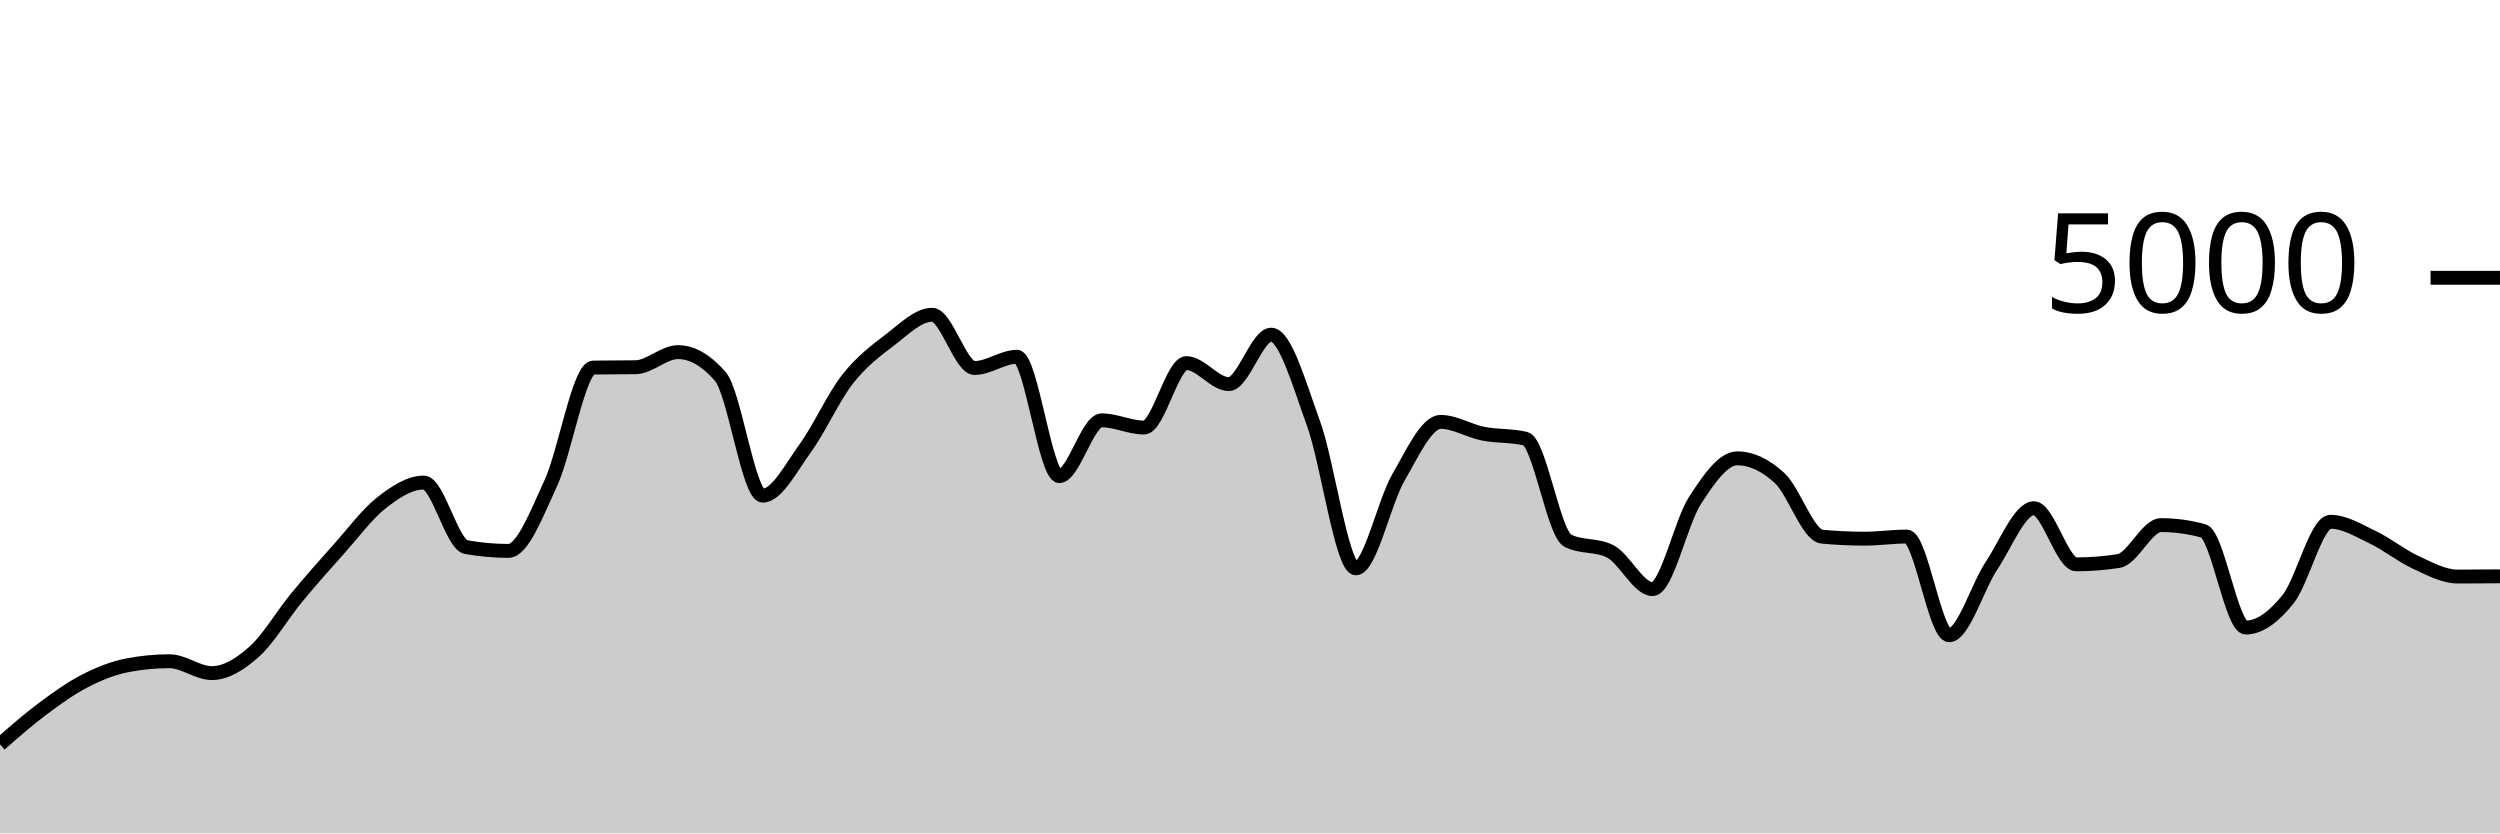
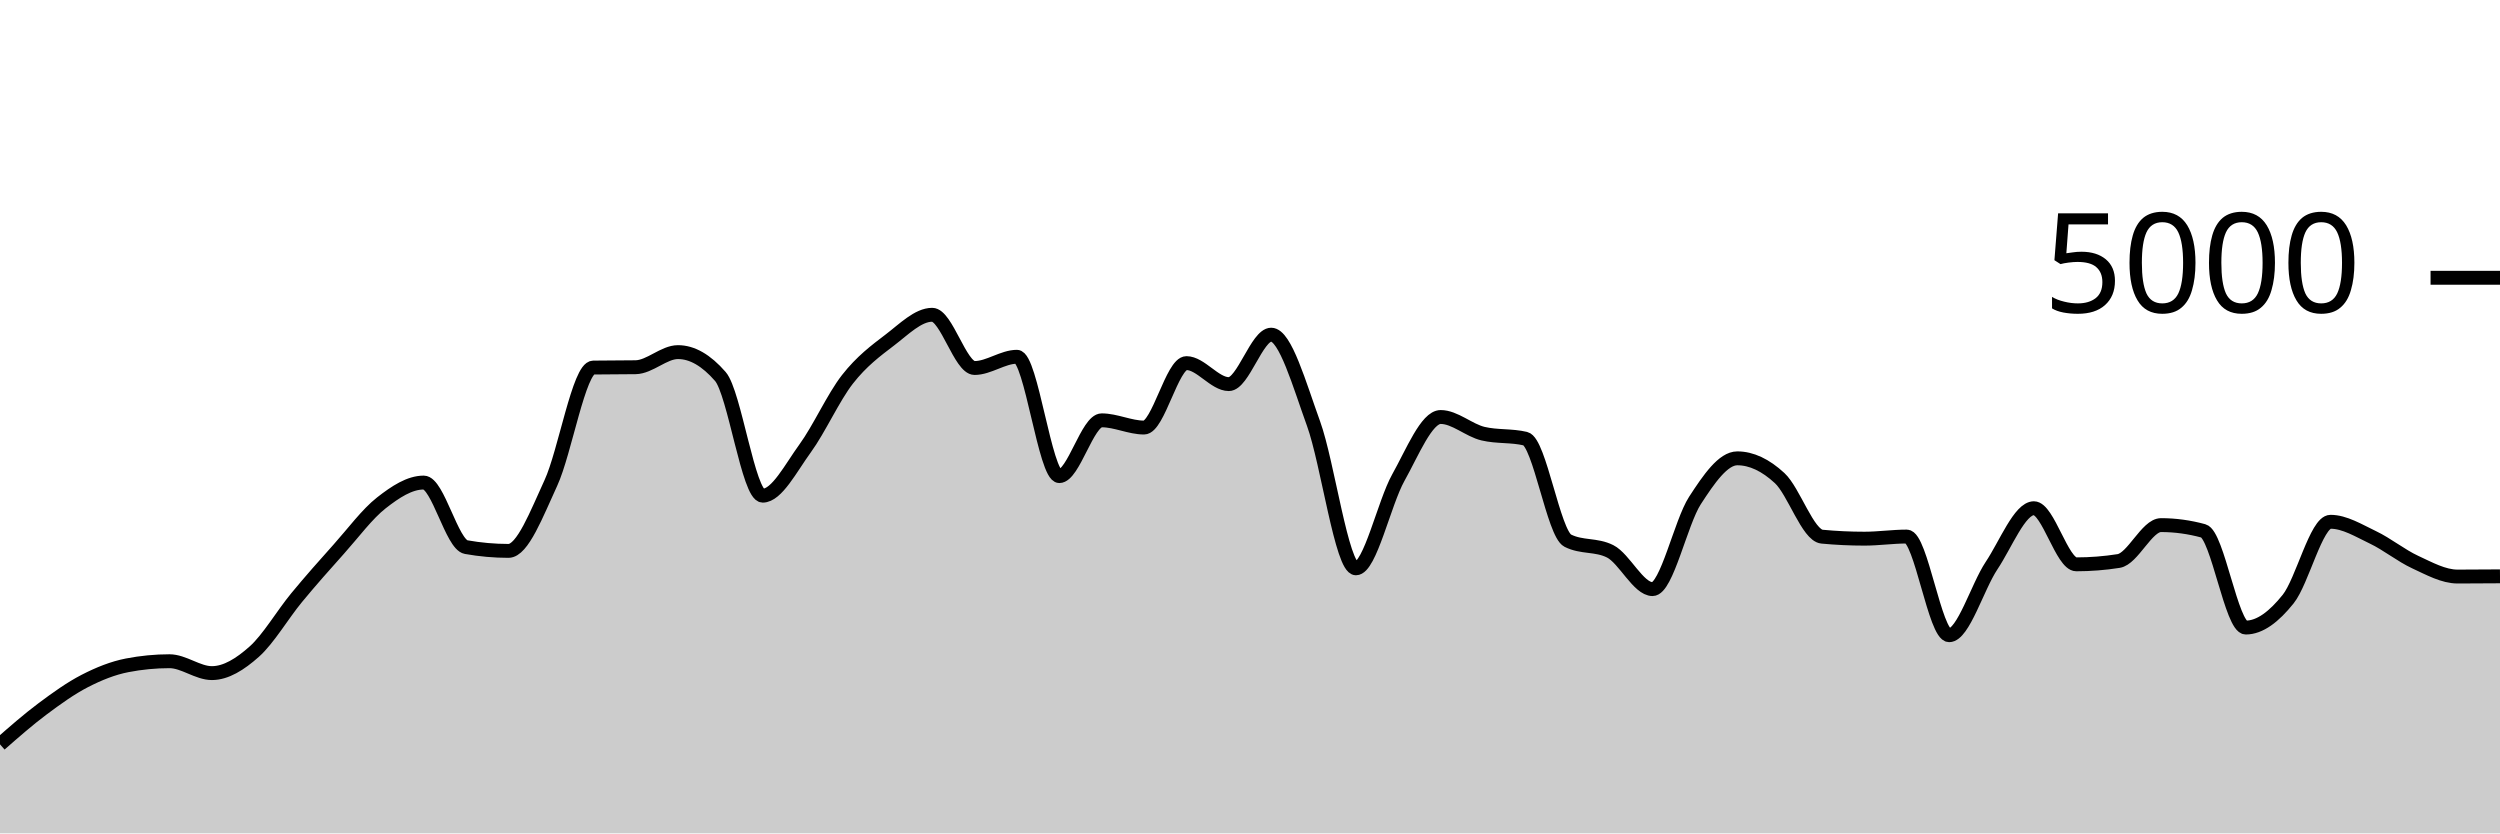
<svg xmlns="http://www.w3.org/2000/svg" viewBox="0 0 180 60">
  <g transform="translate(0,20)">
-     <path class="area" fill="rgba(0, 0, 0, 0.2)" d="M0,33.592C1.017,32.7,2.034,31.808,3.051,31.048C4.068,30.288,5.085,29.556,6.102,29.032C7.119,28.508,8.136,28.101,9.153,27.904C10.169,27.707,11.186,27.608,12.203,27.608C13.22,27.608,14.237,28.464,15.254,28.464C16.271,28.464,17.288,27.825,18.305,26.92C19.322,26.015,20.339,24.265,21.356,23.032C22.373,21.799,23.39,20.657,24.407,19.52C25.424,18.383,26.441,17.004,27.458,16.208C28.475,15.412,29.492,14.744,30.508,14.744C31.525,14.744,32.542,19.211,33.559,19.392C34.576,19.573,35.593,19.664,36.61,19.664C37.627,19.664,38.644,16.976,39.661,14.776C40.678,12.576,41.695,6.48,42.712,6.464C43.729,6.448,44.746,6.456,45.763,6.44C46.78,6.424,47.797,5.352,48.814,5.352C49.831,5.352,50.847,5.936,51.864,7.104C52.881,8.272,53.898,15.688,54.915,15.688C55.932,15.688,56.949,13.684,57.966,12.288C58.983,10.892,60,8.613,61.017,7.312C62.034,6.011,63.051,5.255,64.068,4.48C65.085,3.705,66.102,2.664,67.119,2.664C68.136,2.664,69.153,6.496,70.169,6.496C71.186,6.496,72.203,5.688,73.22,5.688C74.237,5.688,75.254,14.28,76.271,14.28C77.288,14.28,78.305,10.264,79.322,10.264C80.339,10.264,81.356,10.784,82.373,10.784C83.39,10.784,84.407,6.144,85.424,6.144C86.441,6.144,87.458,7.656,88.475,7.656C89.492,7.656,90.508,4.096,91.525,4.096C92.542,4.096,93.559,7.7,94.576,10.504C95.593,13.308,96.61,20.92,97.627,20.92C98.644,20.92,99.661,16.149,100.678,14.392C101.695,12.635,102.712,10.376,103.729,10.376C104.746,10.376,105.763,11.023,106.78,11.224C107.797,11.425,108.814,11.344,109.831,11.584C110.847,11.824,111.864,18.416,112.881,18.928C113.898,19.44,114.915,19.184,115.932,19.696C116.949,20.208,117.966,22.416,118.983,22.416C120,22.416,121.017,17.609,122.034,16.04C123.051,14.471,124.068,13,125.085,13C126.102,13,127.119,13.484,128.136,14.424C129.153,15.364,130.169,18.544,131.186,18.64C132.203,18.736,133.22,18.784,134.237,18.784C135.254,18.784,136.271,18.632,137.288,18.632C138.305,18.632,139.322,25.736,140.339,25.736C141.356,25.736,142.373,22.252,143.39,20.728C144.407,19.204,145.424,16.592,146.441,16.592C147.458,16.592,148.475,20.632,149.492,20.632C150.508,20.632,151.525,20.552,152.542,20.392C153.559,20.232,154.576,17.808,155.593,17.808C156.61,17.808,157.627,17.947,158.644,18.224C159.661,18.501,160.678,25.184,161.695,25.184C162.712,25.184,163.729,24.405,164.746,23.136C165.763,21.867,166.78,17.568,167.797,17.568C168.814,17.568,169.831,18.204,170.847,18.688C171.864,19.172,172.881,20.001,173.898,20.472C174.915,20.943,175.932,21.512,176.949,21.512C177.966,21.512,178.983,21.504,180,21.496L180,40C178.983,40,177.966,40,176.949,40C175.932,40,174.915,40,173.898,40C172.881,40,171.864,40,170.847,40C169.831,40,168.814,40,167.797,40C166.78,40,165.763,40,164.746,40C163.729,40,162.712,40,161.695,40C160.678,40,159.661,40,158.644,40C157.627,40,156.61,40,155.593,40C154.576,40,153.559,40,152.542,40C151.525,40,150.508,40,149.492,40C148.475,40,147.458,40,146.441,40C145.424,40,144.407,40,143.39,40C142.373,40,141.356,40,140.339,40C139.322,40,138.305,40,137.288,40C136.271,40,135.254,40,134.237,40C133.22,40,132.203,40,131.186,40C130.169,40,129.153,40,128.136,40C127.119,40,126.102,40,125.085,40C124.068,40,123.051,40,122.034,40C121.017,40,120,40,118.983,40C117.966,40,116.949,40,115.932,40C114.915,40,113.898,40,112.881,40C111.864,40,110.847,40,109.831,40C108.814,40,107.797,40,106.78,40C105.763,40,104.746,40,103.729,40C102.712,40,101.695,40,100.678,40C99.661,40,98.644,40,97.627,40C96.61,40,95.593,40,94.576,40C93.559,40,92.542,40,91.525,40C90.508,40,89.492,40,88.475,40C87.458,40,86.441,40,85.424,40C84.407,40,83.39,40,82.373,40C81.356,40,80.339,40,79.322,40C78.305,40,77.288,40,76.271,40C75.254,40,74.237,40,73.22,40C72.203,40,71.186,40,70.169,40C69.153,40,68.136,40,67.119,40C66.102,40,65.085,40,64.068,40C63.051,40,62.034,40,61.017,40C60,40,58.983,40,57.966,40C56.949,40,55.932,40,54.915,40C53.898,40,52.881,40,51.864,40C50.847,40,49.831,40,48.814,40C47.797,40,46.78,40,45.763,40C44.746,40,43.729,40,42.712,40C41.695,40,40.678,40,39.661,40C38.644,40,37.627,40,36.61,40C35.593,40,34.576,40,33.559,40C32.542,40,31.525,40,30.508,40C29.492,40,28.475,40,27.458,40C26.441,40,25.424,40,24.407,40C23.39,40,22.373,40,21.356,40C20.339,40,19.322,40,18.305,40C17.288,40,16.271,40,15.254,40C14.237,40,13.22,40,12.203,40C11.186,40,10.169,40,9.153,40C8.136,40,7.119,40,6.102,40C5.085,40,4.068,40,3.051,40C2.034,40,1.017,40,0,40Z" />
-     <path class="line" stroke="black" fill="none" d="M0,33.592C1.017,32.7,2.034,31.808,3.051,31.048C4.068,30.288,5.085,29.556,6.102,29.032C7.119,28.508,8.136,28.101,9.153,27.904C10.169,27.707,11.186,27.608,12.203,27.608C13.22,27.608,14.237,28.464,15.254,28.464C16.271,28.464,17.288,27.825,18.305,26.92C19.322,26.015,20.339,24.265,21.356,23.032C22.373,21.799,23.39,20.657,24.407,19.52C25.424,18.383,26.441,17.004,27.458,16.208C28.475,15.412,29.492,14.744,30.508,14.744C31.525,14.744,32.542,19.211,33.559,19.392C34.576,19.573,35.593,19.664,36.61,19.664C37.627,19.664,38.644,16.976,39.661,14.776C40.678,12.576,41.695,6.48,42.712,6.464C43.729,6.448,44.746,6.456,45.763,6.44C46.78,6.424,47.797,5.352,48.814,5.352C49.831,5.352,50.847,5.936,51.864,7.104C52.881,8.272,53.898,15.688,54.915,15.688C55.932,15.688,56.949,13.684,57.966,12.288C58.983,10.892,60,8.613,61.017,7.312C62.034,6.011,63.051,5.255,64.068,4.48C65.085,3.705,66.102,2.664,67.119,2.664C68.136,2.664,69.153,6.496,70.169,6.496C71.186,6.496,72.203,5.688,73.22,5.688C74.237,5.688,75.254,14.28,76.271,14.28C77.288,14.28,78.305,10.264,79.322,10.264C80.339,10.264,81.356,10.784,82.373,10.784C83.39,10.784,84.407,6.144,85.424,6.144C86.441,6.144,87.458,7.656,88.475,7.656C89.492,7.656,90.508,4.096,91.525,4.096C92.542,4.096,93.559,7.7,94.576,10.504C95.593,13.308,96.61,20.92,97.627,20.92C98.644,20.92,99.661,16.149,100.678,14.392C101.695,12.635,102.712,10.376,103.729,10.376C104.746,10.376,105.763,11.023,106.78,11.224C107.797,11.425,108.814,11.344,109.831,11.584C110.847,11.824,111.864,18.416,112.881,18.928C113.898,19.44,114.915,19.184,115.932,19.696C116.949,20.208,117.966,22.416,118.983,22.416C120,22.416,121.017,17.609,122.034,16.04C123.051,14.471,124.068,13,125.085,13C126.102,13,127.119,13.484,128.136,14.424C129.153,15.364,130.169,18.544,131.186,18.64C132.203,18.736,133.22,18.784,134.237,18.784C135.254,18.784,136.271,18.632,137.288,18.632C138.305,18.632,139.322,25.736,140.339,25.736C141.356,25.736,142.373,22.252,143.39,20.728C144.407,19.204,145.424,16.592,146.441,16.592C147.458,16.592,148.475,20.632,149.492,20.632C150.508,20.632,151.525,20.552,152.542,20.392C153.559,20.232,154.576,17.808,155.593,17.808C156.61,17.808,157.627,17.947,158.644,18.224C159.661,18.501,160.678,25.184,161.695,25.184C162.712,25.184,163.729,24.405,164.746,23.136C165.763,21.867,166.78,17.568,167.797,17.568C168.814,17.568,169.831,18.204,170.847,18.688C171.864,19.172,172.881,20.001,173.898,20.472C174.915,20.943,175.932,21.512,176.949,21.512C177.966,21.512,178.983,21.504,180,21.496" />
+     <path class="area" fill="rgba(0, 0, 0, 0.2)" d="M0,33.592C1.017,32.7,2.034,31.808,3.051,31.048C4.068,30.288,5.085,29.556,6.102,29.032C7.119,28.508,8.136,28.101,9.153,27.904C10.169,27.707,11.186,27.608,12.203,27.608C13.22,27.608,14.237,28.464,15.254,28.464C16.271,28.464,17.288,27.825,18.305,26.92C19.322,26.015,20.339,24.265,21.356,23.032C22.373,21.799,23.39,20.657,24.407,19.52C25.424,18.383,26.441,17.004,27.458,16.208C28.475,15.412,29.492,14.744,30.508,14.744C31.525,14.744,32.542,19.211,33.559,19.392C34.576,19.573,35.593,19.664,36.61,19.664C37.627,19.664,38.644,16.976,39.661,14.776C40.678,12.576,41.695,6.48,42.712,6.464C43.729,6.448,44.746,6.456,45.763,6.44C46.78,6.424,47.797,5.352,48.814,5.352C49.831,5.352,50.847,5.936,51.864,7.104C52.881,8.272,53.898,15.688,54.915,15.688C55.932,15.688,56.949,13.684,57.966,12.288C58.983,10.892,60,8.613,61.017,7.312C62.034,6.011,63.051,5.255,64.068,4.48C65.085,3.705,66.102,2.664,67.119,2.664C68.136,2.664,69.153,6.496,70.169,6.496C71.186,6.496,72.203,5.688,73.22,5.688C74.237,5.688,75.254,14.28,76.271,14.28C77.288,14.28,78.305,10.264,79.322,10.264C80.339,10.264,81.356,10.784,82.373,10.784C83.39,10.784,84.407,6.144,85.424,6.144C86.441,6.144,87.458,7.656,88.475,7.656C89.492,7.656,90.508,4.096,91.525,4.096C92.542,4.096,93.559,7.7,94.576,10.504C95.593,13.308,96.61,20.92,97.627,20.92C98.644,20.92,99.661,16.208,100.678,14.392C101.695,12.576,102.712,10.024,103.729,10.024C104.746,10.024,105.763,10.984,106.78,11.224C107.797,11.464,108.814,11.344,109.831,11.584C110.847,11.824,111.864,18.416,112.881,18.928C113.898,19.44,114.915,19.184,115.932,19.696C116.949,20.208,117.966,22.416,118.983,22.416C120,22.416,121.017,17.609,122.034,16.04C123.051,14.471,124.068,13,125.085,13C126.102,13,127.119,13.484,128.136,14.424C129.153,15.364,130.169,18.544,131.186,18.64C132.203,18.736,133.22,18.784,134.237,18.784C135.254,18.784,136.271,18.632,137.288,18.632C138.305,18.632,139.322,25.736,140.339,25.736C141.356,25.736,142.373,22.252,143.39,20.728C144.407,19.204,145.424,16.592,146.441,16.592C147.458,16.592,148.475,20.632,149.492,20.632C150.508,20.632,151.525,20.552,152.542,20.392C153.559,20.232,154.576,17.808,155.593,17.808C156.61,17.808,157.627,17.947,158.644,18.224C159.661,18.501,160.678,25.184,161.695,25.184C162.712,25.184,163.729,24.405,164.746,23.136C165.763,21.867,166.78,17.568,167.797,17.568C168.814,17.568,169.831,18.204,170.847,18.688C171.864,19.172,172.881,20.001,173.898,20.472C174.915,20.943,175.932,21.512,176.949,21.512C177.966,21.512,178.983,21.504,180,21.496L180,40C178.983,40,177.966,40,176.949,40C175.932,40,174.915,40,173.898,40C172.881,40,171.864,40,170.847,40C169.831,40,168.814,40,167.797,40C166.78,40,165.763,40,164.746,40C163.729,40,162.712,40,161.695,40C160.678,40,159.661,40,158.644,40C157.627,40,156.61,40,155.593,40C154.576,40,153.559,40,152.542,40C151.525,40,150.508,40,149.492,40C148.475,40,147.458,40,146.441,40C145.424,40,144.407,40,143.39,40C142.373,40,141.356,40,140.339,40C139.322,40,138.305,40,137.288,40C136.271,40,135.254,40,134.237,40C133.22,40,132.203,40,131.186,40C130.169,40,129.153,40,128.136,40C127.119,40,126.102,40,125.085,40C124.068,40,123.051,40,122.034,40C121.017,40,120,40,118.983,40C117.966,40,116.949,40,115.932,40C114.915,40,113.898,40,112.881,40C111.864,40,110.847,40,109.831,40C108.814,40,107.797,40,106.78,40C105.763,40,104.746,40,103.729,40C102.712,40,101.695,40,100.678,40C99.661,40,98.644,40,97.627,40C96.61,40,95.593,40,94.576,40C93.559,40,92.542,40,91.525,40C90.508,40,89.492,40,88.475,40C87.458,40,86.441,40,85.424,40C84.407,40,83.39,40,82.373,40C81.356,40,80.339,40,79.322,40C78.305,40,77.288,40,76.271,40C75.254,40,74.237,40,73.22,40C72.203,40,71.186,40,70.169,40C69.153,40,68.136,40,67.119,40C66.102,40,65.085,40,64.068,40C63.051,40,62.034,40,61.017,40C60,40,58.983,40,57.966,40C56.949,40,55.932,40,54.915,40C53.898,40,52.881,40,51.864,40C50.847,40,49.831,40,48.814,40C47.797,40,46.78,40,45.763,40C44.746,40,43.729,40,42.712,40C41.695,40,40.678,40,39.661,40C38.644,40,37.627,40,36.61,40C35.593,40,34.576,40,33.559,40C32.542,40,31.525,40,30.508,40C29.492,40,28.475,40,27.458,40C26.441,40,25.424,40,24.407,40C23.39,40,22.373,40,21.356,40C20.339,40,19.322,40,18.305,40C17.288,40,16.271,40,15.254,40C14.237,40,13.22,40,12.203,40C11.186,40,10.169,40,9.153,40C8.136,40,7.119,40,6.102,40C5.085,40,4.068,40,3.051,40C2.034,40,1.017,40,0,40Z" />
+     <path class="line" stroke="black" fill="none" d="M0,33.592C1.017,32.7,2.034,31.808,3.051,31.048C4.068,30.288,5.085,29.556,6.102,29.032C7.119,28.508,8.136,28.101,9.153,27.904C10.169,27.707,11.186,27.608,12.203,27.608C13.22,27.608,14.237,28.464,15.254,28.464C16.271,28.464,17.288,27.825,18.305,26.92C19.322,26.015,20.339,24.265,21.356,23.032C22.373,21.799,23.39,20.657,24.407,19.52C25.424,18.383,26.441,17.004,27.458,16.208C28.475,15.412,29.492,14.744,30.508,14.744C31.525,14.744,32.542,19.211,33.559,19.392C34.576,19.573,35.593,19.664,36.61,19.664C37.627,19.664,38.644,16.976,39.661,14.776C40.678,12.576,41.695,6.48,42.712,6.464C43.729,6.448,44.746,6.456,45.763,6.44C46.78,6.424,47.797,5.352,48.814,5.352C49.831,5.352,50.847,5.936,51.864,7.104C52.881,8.272,53.898,15.688,54.915,15.688C55.932,15.688,56.949,13.684,57.966,12.288C58.983,10.892,60,8.613,61.017,7.312C62.034,6.011,63.051,5.255,64.068,4.48C65.085,3.705,66.102,2.664,67.119,2.664C68.136,2.664,69.153,6.496,70.169,6.496C71.186,6.496,72.203,5.688,73.22,5.688C74.237,5.688,75.254,14.28,76.271,14.28C77.288,14.28,78.305,10.264,79.322,10.264C80.339,10.264,81.356,10.784,82.373,10.784C83.39,10.784,84.407,6.144,85.424,6.144C86.441,6.144,87.458,7.656,88.475,7.656C89.492,7.656,90.508,4.096,91.525,4.096C92.542,4.096,93.559,7.7,94.576,10.504C95.593,13.308,96.61,20.92,97.627,20.92C98.644,20.92,99.661,16.208,100.678,14.392C101.695,12.576,102.712,10.024,103.729,10.024C104.746,10.024,105.763,10.984,106.78,11.224C107.797,11.464,108.814,11.344,109.831,11.584C110.847,11.824,111.864,18.416,112.881,18.928C113.898,19.44,114.915,19.184,115.932,19.696C116.949,20.208,117.966,22.416,118.983,22.416C120,22.416,121.017,17.609,122.034,16.04C123.051,14.471,124.068,13,125.085,13C126.102,13,127.119,13.484,128.136,14.424C129.153,15.364,130.169,18.544,131.186,18.64C132.203,18.736,133.22,18.784,134.237,18.784C135.254,18.784,136.271,18.632,137.288,18.632C138.305,18.632,139.322,25.736,140.339,25.736C141.356,25.736,142.373,22.252,143.39,20.728C144.407,19.204,145.424,16.592,146.441,16.592C147.458,16.592,148.475,20.632,149.492,20.632C150.508,20.632,151.525,20.552,152.542,20.392C153.559,20.232,154.576,17.808,155.593,17.808C156.61,17.808,157.627,17.947,158.644,18.224C159.661,18.501,160.678,25.184,161.695,25.184C162.712,25.184,163.729,24.405,164.746,23.136C165.763,21.867,166.78,17.568,167.797,17.568C168.814,17.568,169.831,18.204,170.847,18.688C171.864,19.172,172.881,20.001,173.898,20.472C174.915,20.943,175.932,21.512,176.949,21.512C177.966,21.512,178.983,21.504,180,21.496" />
    <path class="axis-ceiling" stroke-width="1" stroke="black" fill="none" d="M175,0L180,0" />
    <text class="axis-ceiling-label" font-family="sans-serif" text-anchor="end" font-size="10px" x="170" y="2.5">5000</text>
  </g>
</svg>
